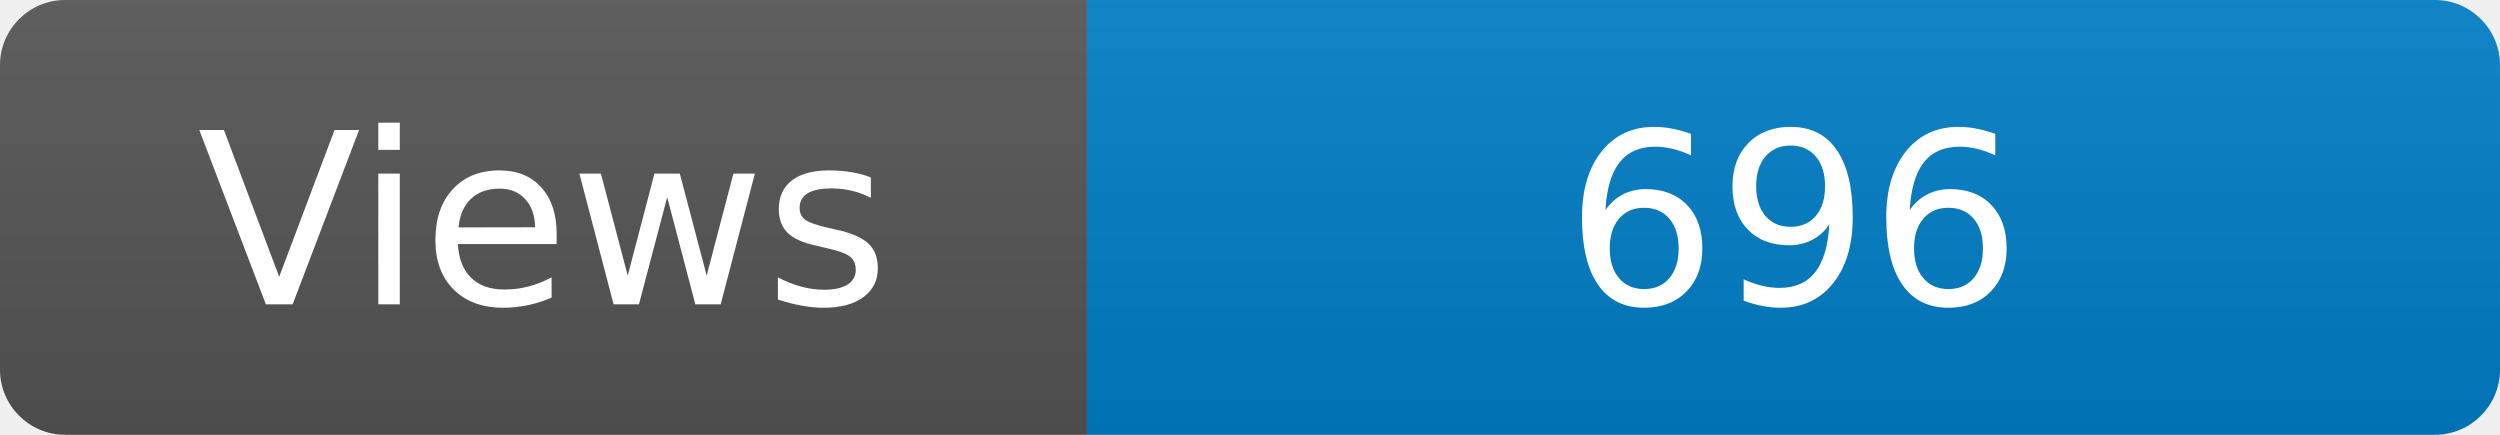
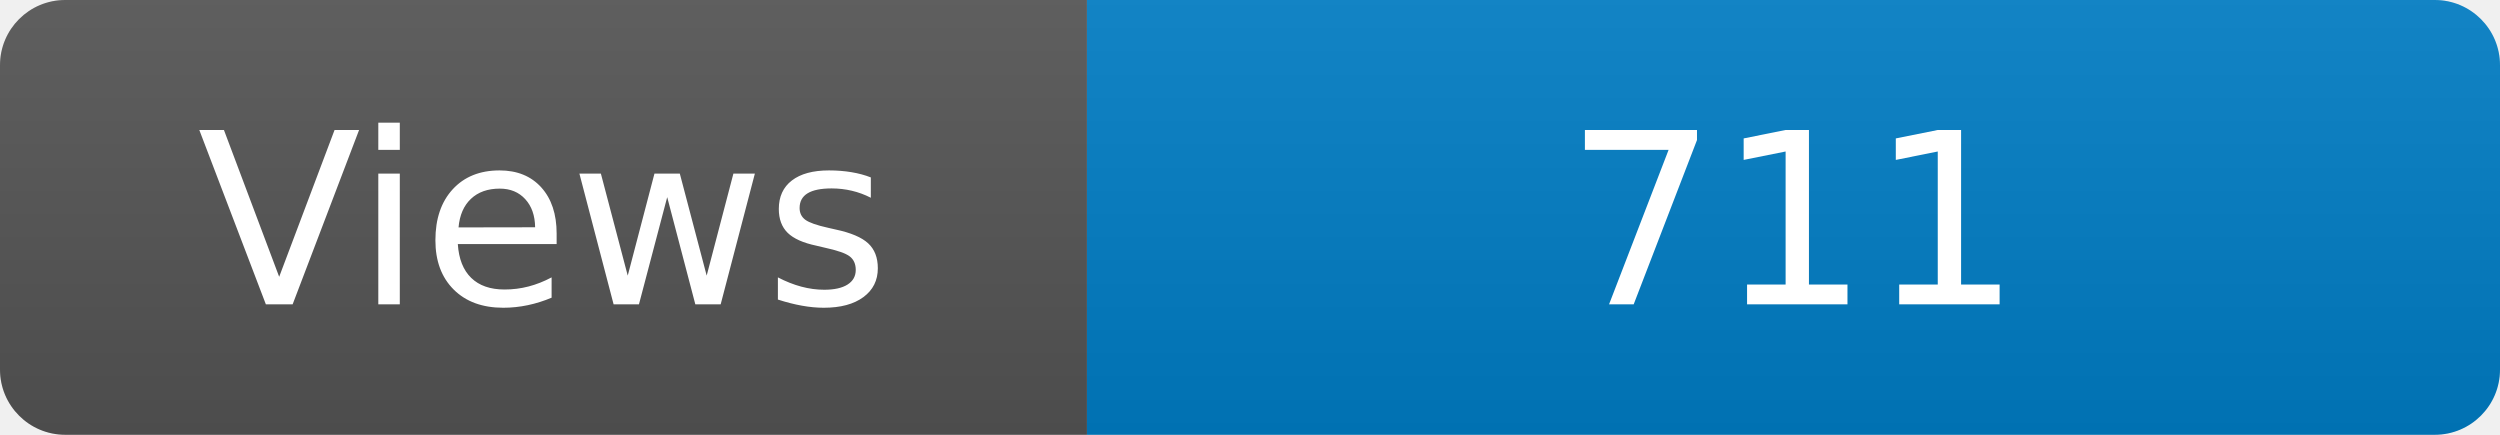
<svg xmlns="http://www.w3.org/2000/svg" width="115" height="20" role="img" aria-label="Maintained?: yes">
  <linearGradient id="s" x2="0" y2="100%">
    <stop offset="0" stop-color="#bbb" stop-opacity=".1" />
    <stop offset="1" stop-opacity=".1" />
  </linearGradient>
  <clipPath id="r">
    <rect width="115" height="20" rx="3" fill="#fff" />
  </clipPath>
  <g clip-path="url(#r)">
    <rect width="50" height="20" fill="#555" />
    <rect x="50" width="160" height="20" fill="#007ec6" />
    <rect width="115" height="20" fill="url(#s)" />
  </g>
  <g fill="#fff" text-anchor="middle" font-family="Verdana,Geneva,DejaVu Sans,sans-serif" font-size="110">
    <text x="250" y="140" transform="scale(.1)" fill="#fff">Views</text>
-     <text x="825" y="140" transform="scale(.1)" fill="#fff">696</text>
+     <text x="825" y="140" transform="scale(.1)" fill="#fff">711</text>
  </g>
</svg>
